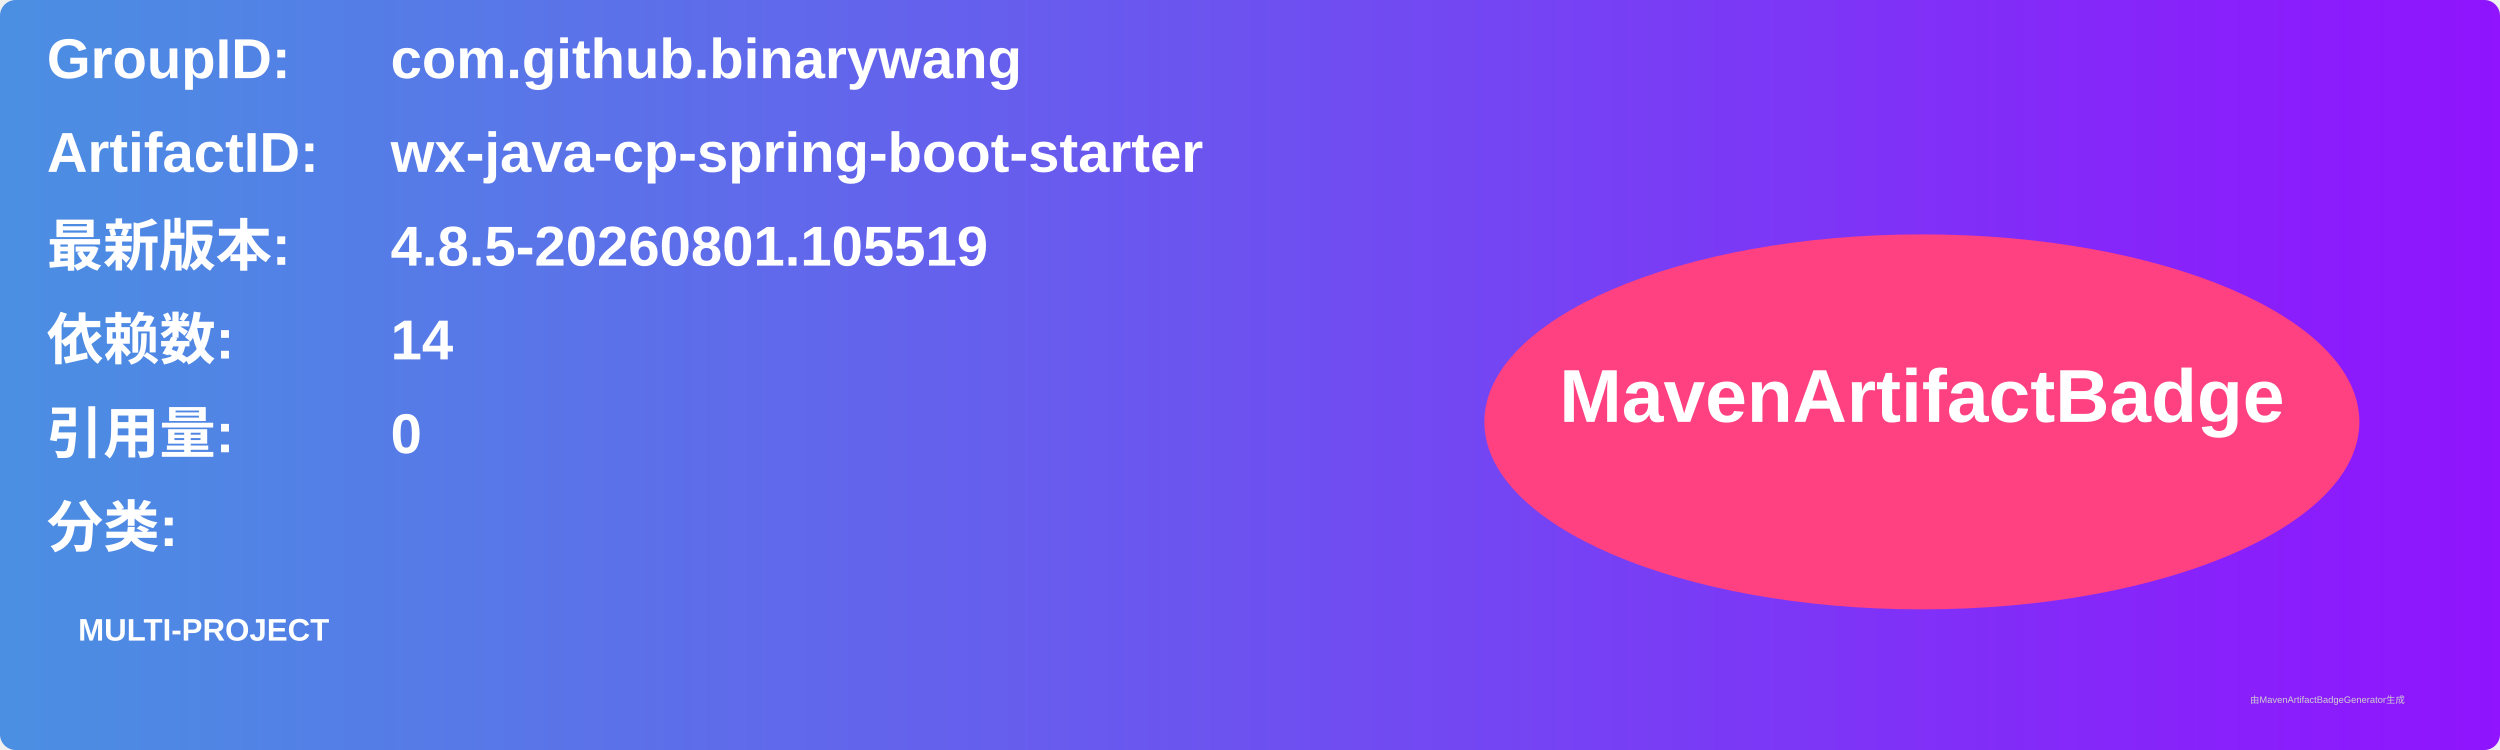
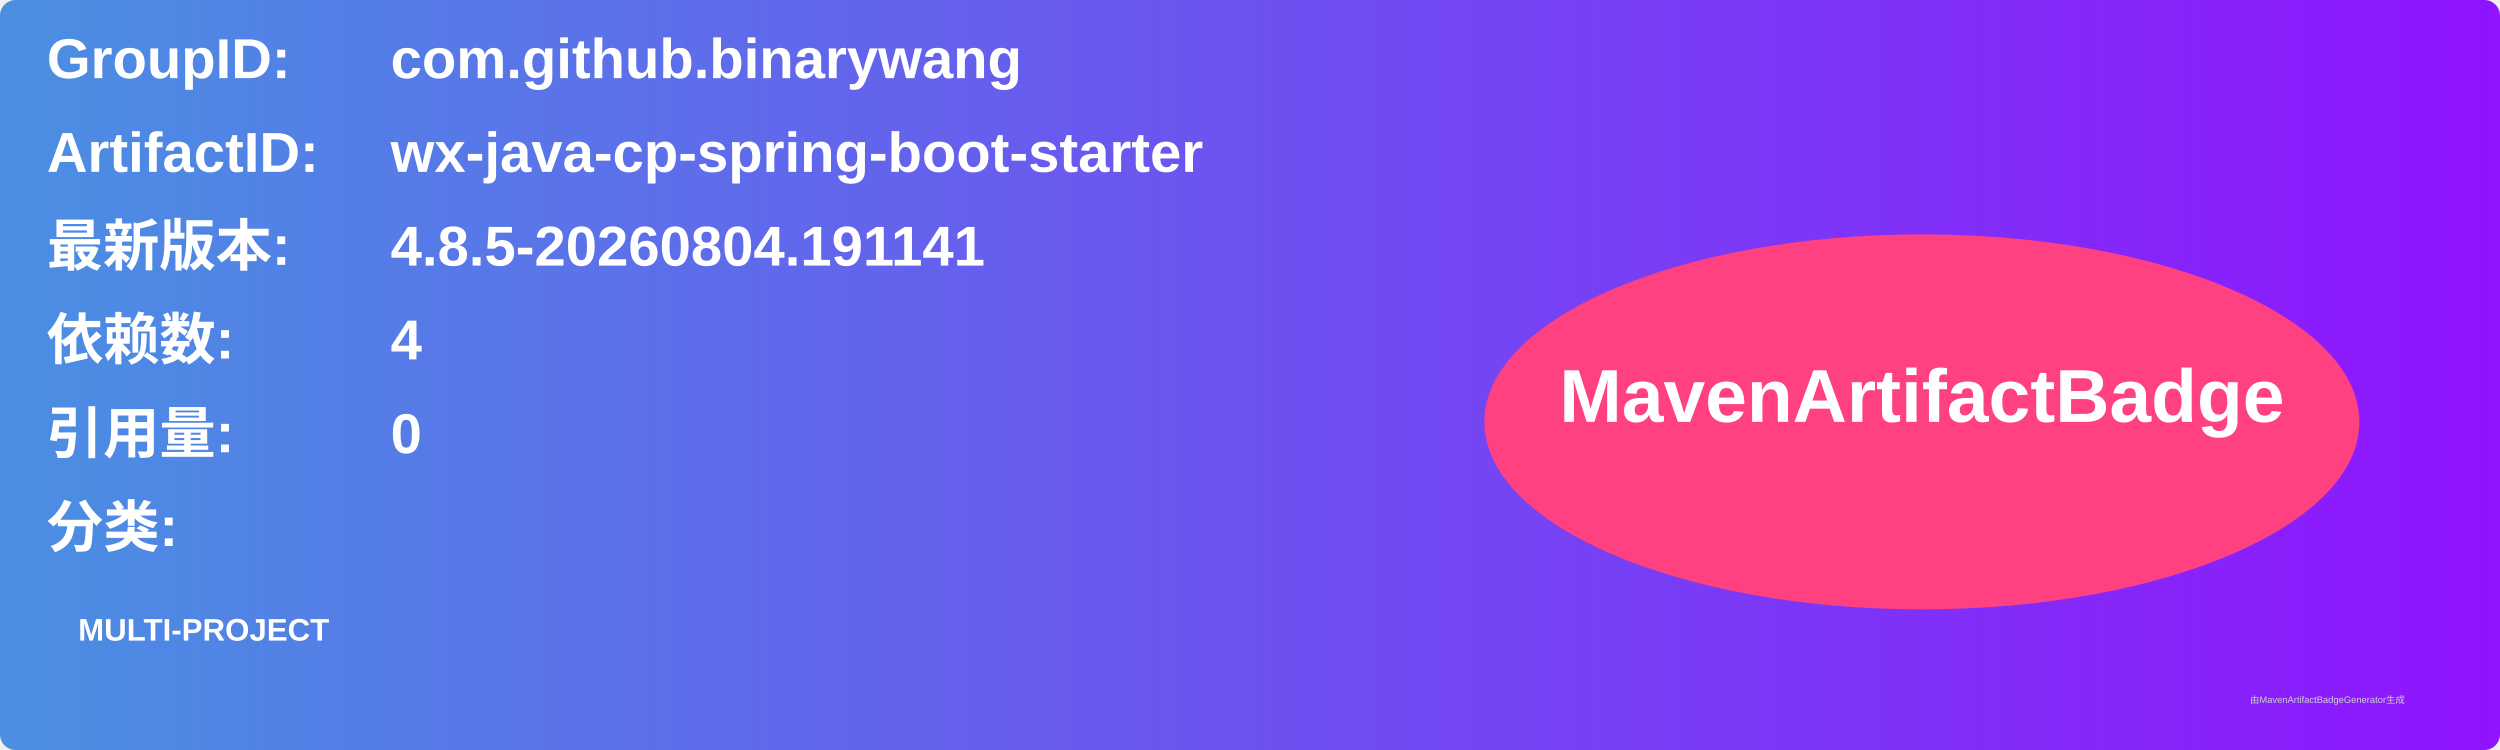
<svg xmlns="http://www.w3.org/2000/svg" width="800" height="240" viewBox="0 0 800 240">
  <linearGradient id="grad" x1="0%" y1="0%" x2="100%" y2="0%">
    <stop offset="0%" stop-color="#4a90e2" />
    <stop offset="100%" stop-color="#9013fe" />
  </linearGradient>
  <rect width="100%" height="100%" rx="5" ry="5" fill="url(#grad)" />
  <g transform="translate(15, 15)">
    <text x="0" y="10" font-family="Arial" font-size="18" fill="white" font-weight="bold" width="260">GroupID:</text>
    <text x="110" y="10" font-family="Arial" font-size="18" fill="white" font-weight="bold" width="460">com.github.binarywang</text>
    <text x="0" y="40" font-family="Arial" font-size="18" fill="white" font-weight="bold" width="260">ArtifactID:</text>
    <text x="110" y="40" font-family="Arial" font-size="18" fill="white" font-weight="bold" width="460">wx-java-cp-spring-boot-starter</text>
    <text x="0" y="70" font-family="Arial" font-size="18" fill="white" font-weight="bold">最新版本:</text>
    <text x="110" y="70" font-family="Arial" font-size="18" fill="white" font-weight="bold">
-       <tspan font-weight="bold">4.8.5-20260801.105519</tspan>
+       <tspan font-weight="bold">4.8.5-20260804.191141</tspan>
    </text>
    <text x="0" y="100" font-family="Arial" font-size="18" fill="white" font-weight="bold">依赖数: </text>
    <text x="110" y="100" font-family="Arial" font-size="18" fill="white">
-       <tspan font-weight="bold">14</tspan>
+       <tspan font-weight="bold">4</tspan>
    </text>
    <text x="0" y="130" font-family="Arial" font-size="18" fill="white" font-weight="bold">引用量: </text>
    <text x="110" y="130" font-family="Arial" font-size="18" fill="white">
      <tspan font-weight="bold">0</tspan>
    </text>
    <text x="0" y="160" font-family="Arial" font-size="18" fill="white" font-weight="bold">分类:</text>
    <text x="10" y="190" font-family="Arial" font-size="10" fill="white">
      <tspan font-weight="bold">MULTI-PROJECT</tspan>
    </text>
    <ellipse cx="600" cy="120" rx="140" ry="60" fill="#ff4081" />
    <text x="600" y="120" text-anchor="middle" font-family="Arial" font-size="24" fill="white" font-weight="bold">MavenArtifactBadge</text>
  </g>
  <text x="720" y="225" font-family="Arial" font-size="3" fill="#d0d0d0">由MavenArtifactBadgeGenerator生成</text>
</svg>
